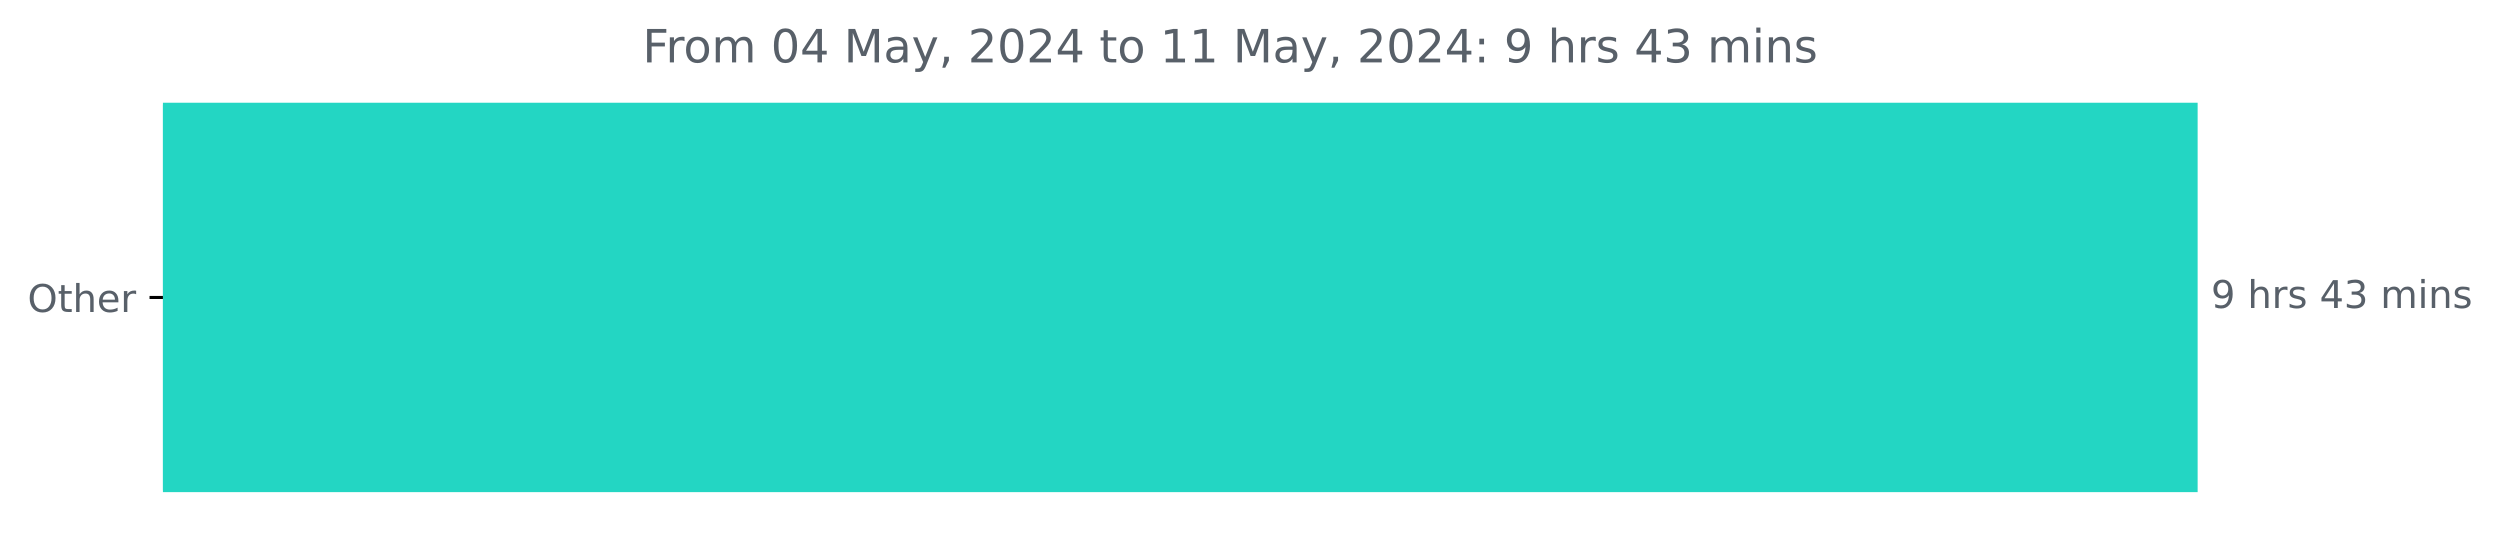
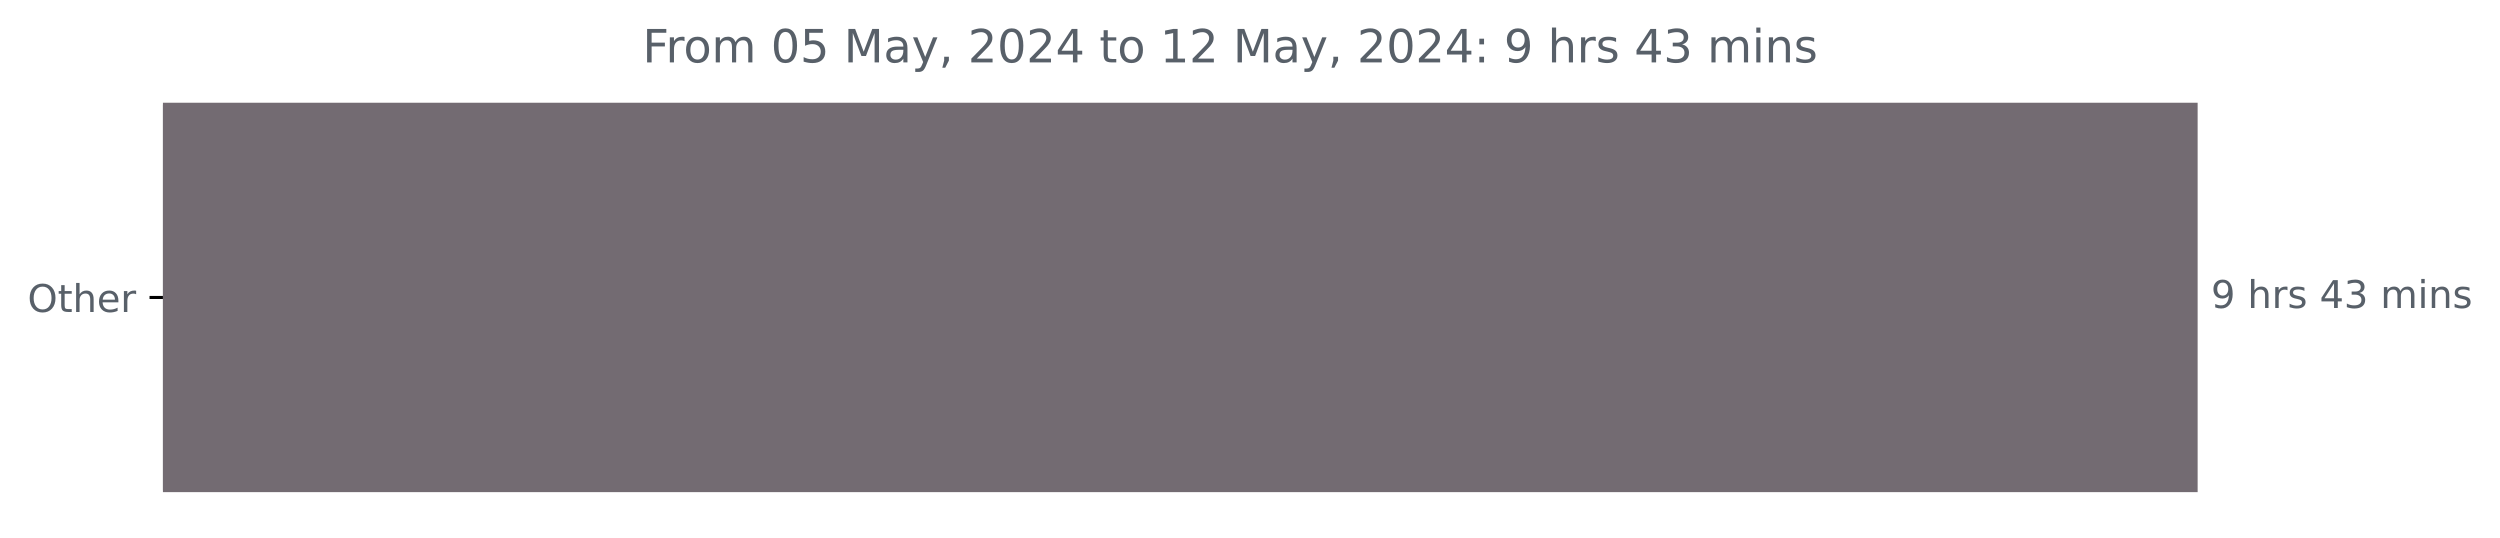
<svg xmlns="http://www.w3.org/2000/svg" xmlns:xlink="http://www.w3.org/1999/xlink" width="653.568pt" height="140.398pt" viewBox="0 0 653.568 140.398" version="1.1">
  <defs>
    <style type="text/css">*{stroke-linejoin: round; stroke-linecap: butt}</style>
  </defs>
  <g id="figure_1">
    <g id="patch_1">
      <path d="M 0 140.398  L 653.568 140.398  L 653.568 0  L 0 0  L 0 140.398  z " style="fill: none" />
    </g>
    <g id="axes_1">
      <g id="patch_2">
-         <path d="M 42.594 27.358  L 574.022 27.358  L 574.022 128.158  L 42.594 128.158  z " clip-path="url(#pbe91e6436a)" style="fill: #23d6c3; stroke: #23d6c3; stroke-linejoin: miter" />
+         <path d="M 42.594 27.358  L 574.022 27.358  L 574.022 128.158  L 42.594 128.158  z " clip-path="url(#p17ab1a0a26)" style="fill: #736b72; stroke: #736b72; stroke-linejoin: miter" />
      </g>
      <g id="matplotlib.axis_1" />
      <g id="matplotlib.axis_2">
        <g id="ytick_1">
          <g id="line2d_1">
            <defs>
-               <path id="m03f3bf948f" d="M 0 0  L -3.5 0  " style="stroke: #000000; stroke-width: 0.8" />
+               <path id="mf699113762" d="M 0 0  L -3.5 0  " style="stroke: #000000; stroke-width: 0.8" />
            </defs>
            <g>
-               <use xlink:href="#m03f3bf948f" x="42.594" y="77.758" style="stroke: #000000; stroke-width: 0.8" />
+               <use xlink:href="#mf699113762" x="42.594" y="77.758" style="stroke: #000000; stroke-width: 0.8" />
            </g>
          </g>
          <g id="text_1">
            <g style="fill: #586069" transform="translate(7.2 81.55734) scale(0.1 -0.1)">
              <defs>
                <path id="DejaVuSans-4f" d="M 2522 4238  Q 1834 4238 1429 3725  Q 1025 3213 1025 2328  Q 1025 1447 1429 934  Q 1834 422 2522 422  Q 3209 422 3611 934  Q 4013 1447 4013 2328  Q 4013 3213 3611 3725  Q 3209 4238 2522 4238  z M 2522 4750  Q 3503 4750 4090 4092  Q 4678 3434 4678 2328  Q 4678 1225 4090 567  Q 3503 -91 2522 -91  Q 1538 -91 948 565  Q 359 1222 359 2328  Q 359 3434 948 4092  Q 1538 4750 2522 4750  z " transform="scale(0.015625)" />
                <path id="DejaVuSans-74" d="M 1172 4494  L 1172 3500  L 2356 3500  L 2356 3053  L 1172 3053  L 1172 1153  Q 1172 725 1289 603  Q 1406 481 1766 481  L 2356 481  L 2356 0  L 1766 0  Q 1100 0 847 248  Q 594 497 594 1153  L 594 3053  L 172 3053  L 172 3500  L 594 3500  L 594 4494  L 1172 4494  z " transform="scale(0.015625)" />
                <path id="DejaVuSans-68" d="M 3513 2113  L 3513 0  L 2938 0  L 2938 2094  Q 2938 2591 2744 2837  Q 2550 3084 2163 3084  Q 1697 3084 1428 2787  Q 1159 2491 1159 1978  L 1159 0  L 581 0  L 581 4863  L 1159 4863  L 1159 2956  Q 1366 3272 1645 3428  Q 1925 3584 2291 3584  Q 2894 3584 3203 3211  Q 3513 2838 3513 2113  z " transform="scale(0.015625)" />
                <path id="DejaVuSans-65" d="M 3597 1894  L 3597 1613  L 953 1613  Q 991 1019 1311 708  Q 1631 397 2203 397  Q 2534 397 2845 478  Q 3156 559 3463 722  L 3463 178  Q 3153 47 2828 -22  Q 2503 -91 2169 -91  Q 1331 -91 842 396  Q 353 884 353 1716  Q 353 2575 817 3079  Q 1281 3584 2069 3584  Q 2775 3584 3186 3129  Q 3597 2675 3597 1894  z M 3022 2063  Q 3016 2534 2758 2815  Q 2500 3097 2075 3097  Q 1594 3097 1305 2825  Q 1016 2553 972 2059  L 3022 2063  z " transform="scale(0.015625)" />
                <path id="DejaVuSans-72" d="M 2631 2963  Q 2534 3019 2420 3045  Q 2306 3072 2169 3072  Q 1681 3072 1420 2755  Q 1159 2438 1159 1844  L 1159 0  L 581 0  L 581 3500  L 1159 3500  L 1159 2956  Q 1341 3275 1631 3429  Q 1922 3584 2338 3584  Q 2397 3584 2469 3576  Q 2541 3569 2628 3553  L 2631 2963  z " transform="scale(0.015625)" />
              </defs>
              <use xlink:href="#DejaVuSans-4f" />
              <use xlink:href="#DejaVuSans-74" x="78.711" />
              <use xlink:href="#DejaVuSans-68" x="117.92" />
              <use xlink:href="#DejaVuSans-65" x="181.299" />
              <use xlink:href="#DejaVuSans-72" x="242.822" />
            </g>
          </g>
        </g>
      </g>
      <g id="text_2">
        <g style="fill: #586069" transform="translate(578.0223 80.5175) scale(0.1 -0.1)">
          <defs>
            <path id="DejaVuSans-39" d="M 703 97  L 703 672  Q 941 559 1184 500  Q 1428 441 1663 441  Q 2288 441 2617 861  Q 2947 1281 2994 2138  Q 2813 1869 2534 1725  Q 2256 1581 1919 1581  Q 1219 1581 811 2004  Q 403 2428 403 3163  Q 403 3881 828 4315  Q 1253 4750 1959 4750  Q 2769 4750 3195 4129  Q 3622 3509 3622 2328  Q 3622 1225 3098 567  Q 2575 -91 1691 -91  Q 1453 -91 1209 -44  Q 966 3 703 97  z M 1959 2075  Q 2384 2075 2632 2365  Q 2881 2656 2881 3163  Q 2881 3666 2632 3958  Q 2384 4250 1959 4250  Q 1534 4250 1286 3958  Q 1038 3666 1038 3163  Q 1038 2656 1286 2365  Q 1534 2075 1959 2075  z " transform="scale(0.015625)" />
            <path id="DejaVuSans-20" transform="scale(0.015625)" />
            <path id="DejaVuSans-73" d="M 2834 3397  L 2834 2853  Q 2591 2978 2328 3040  Q 2066 3103 1784 3103  Q 1356 3103 1142 2972  Q 928 2841 928 2578  Q 928 2378 1081 2264  Q 1234 2150 1697 2047  L 1894 2003  Q 2506 1872 2764 1633  Q 3022 1394 3022 966  Q 3022 478 2636 193  Q 2250 -91 1575 -91  Q 1294 -91 989 -36  Q 684 19 347 128  L 347 722  Q 666 556 975 473  Q 1284 391 1588 391  Q 1994 391 2212 530  Q 2431 669 2431 922  Q 2431 1156 2273 1281  Q 2116 1406 1581 1522  L 1381 1569  Q 847 1681 609 1914  Q 372 2147 372 2553  Q 372 3047 722 3315  Q 1072 3584 1716 3584  Q 2034 3584 2315 3537  Q 2597 3491 2834 3397  z " transform="scale(0.015625)" />
            <path id="DejaVuSans-34" d="M 2419 4116  L 825 1625  L 2419 1625  L 2419 4116  z M 2253 4666  L 3047 4666  L 3047 1625  L 3713 1625  L 3713 1100  L 3047 1100  L 3047 0  L 2419 0  L 2419 1100  L 313 1100  L 313 1709  L 2253 4666  z " transform="scale(0.015625)" />
            <path id="DejaVuSans-33" d="M 2597 2516  Q 3050 2419 3304 2112  Q 3559 1806 3559 1356  Q 3559 666 3084 287  Q 2609 -91 1734 -91  Q 1441 -91 1130 -33  Q 819 25 488 141  L 488 750  Q 750 597 1062 519  Q 1375 441 1716 441  Q 2309 441 2620 675  Q 2931 909 2931 1356  Q 2931 1769 2642 2001  Q 2353 2234 1838 2234  L 1294 2234  L 1294 2753  L 1863 2753  Q 2328 2753 2575 2939  Q 2822 3125 2822 3475  Q 2822 3834 2567 4026  Q 2313 4219 1838 4219  Q 1578 4219 1281 4162  Q 984 4106 628 3988  L 628 4550  Q 988 4650 1302 4700  Q 1616 4750 1894 4750  Q 2613 4750 3031 4423  Q 3450 4097 3450 3541  Q 3450 3153 3228 2886  Q 3006 2619 2597 2516  z " transform="scale(0.015625)" />
            <path id="DejaVuSans-6d" d="M 3328 2828  Q 3544 3216 3844 3400  Q 4144 3584 4550 3584  Q 5097 3584 5394 3201  Q 5691 2819 5691 2113  L 5691 0  L 5113 0  L 5113 2094  Q 5113 2597 4934 2840  Q 4756 3084 4391 3084  Q 3944 3084 3684 2787  Q 3425 2491 3425 1978  L 3425 0  L 2847 0  L 2847 2094  Q 2847 2600 2669 2842  Q 2491 3084 2119 3084  Q 1678 3084 1418 2786  Q 1159 2488 1159 1978  L 1159 0  L 581 0  L 581 3500  L 1159 3500  L 1159 2956  Q 1356 3278 1631 3431  Q 1906 3584 2284 3584  Q 2666 3584 2933 3390  Q 3200 3197 3328 2828  z " transform="scale(0.015625)" />
            <path id="DejaVuSans-69" d="M 603 3500  L 1178 3500  L 1178 0  L 603 0  L 603 3500  z M 603 4863  L 1178 4863  L 1178 4134  L 603 4134  L 603 4863  z " transform="scale(0.015625)" />
            <path id="DejaVuSans-6e" d="M 3513 2113  L 3513 0  L 2938 0  L 2938 2094  Q 2938 2591 2744 2837  Q 2550 3084 2163 3084  Q 1697 3084 1428 2787  Q 1159 2491 1159 1978  L 1159 0  L 581 0  L 581 3500  L 1159 3500  L 1159 2956  Q 1366 3272 1645 3428  Q 1925 3584 2291 3584  Q 2894 3584 3203 3211  Q 3513 2838 3513 2113  z " transform="scale(0.015625)" />
          </defs>
          <use xlink:href="#DejaVuSans-39" />
          <use xlink:href="#DejaVuSans-20" x="63.623" />
          <use xlink:href="#DejaVuSans-68" x="95.41" />
          <use xlink:href="#DejaVuSans-72" x="158.789" />
          <use xlink:href="#DejaVuSans-73" x="199.902" />
          <use xlink:href="#DejaVuSans-20" x="252.002" />
          <use xlink:href="#DejaVuSans-34" x="283.789" />
          <use xlink:href="#DejaVuSans-33" x="347.412" />
          <use xlink:href="#DejaVuSans-20" x="411.035" />
          <use xlink:href="#DejaVuSans-6d" x="442.822" />
          <use xlink:href="#DejaVuSans-69" x="540.234" />
          <use xlink:href="#DejaVuSans-6e" x="568.018" />
          <use xlink:href="#DejaVuSans-73" x="631.396" />
        </g>
      </g>
      <g id="text_3">
        <g style="fill: #586069" transform="translate(167.99 16.31812) scale(0.12 -0.12)">
          <defs>
            <path id="DejaVuSans-46" d="M 628 4666  L 3309 4666  L 3309 4134  L 1259 4134  L 1259 2759  L 3109 2759  L 3109 2228  L 1259 2228  L 1259 0  L 628 0  L 628 4666  z " transform="scale(0.015625)" />
            <path id="DejaVuSans-6f" d="M 1959 3097  Q 1497 3097 1228 2736  Q 959 2375 959 1747  Q 959 1119 1226 758  Q 1494 397 1959 397  Q 2419 397 2687 759  Q 2956 1122 2956 1747  Q 2956 2369 2687 2733  Q 2419 3097 1959 3097  z M 1959 3584  Q 2709 3584 3137 3096  Q 3566 2609 3566 1747  Q 3566 888 3137 398  Q 2709 -91 1959 -91  Q 1206 -91 779 398  Q 353 888 353 1747  Q 353 2609 779 3096  Q 1206 3584 1959 3584  z " transform="scale(0.015625)" />
            <path id="DejaVuSans-30" d="M 2034 4250  Q 1547 4250 1301 3770  Q 1056 3291 1056 2328  Q 1056 1369 1301 889  Q 1547 409 2034 409  Q 2525 409 2770 889  Q 3016 1369 3016 2328  Q 3016 3291 2770 3770  Q 2525 4250 2034 4250  z M 2034 4750  Q 2819 4750 3233 4129  Q 3647 3509 3647 2328  Q 3647 1150 3233 529  Q 2819 -91 2034 -91  Q 1250 -91 836 529  Q 422 1150 422 2328  Q 422 3509 836 4129  Q 1250 4750 2034 4750  z " transform="scale(0.015625)" />
+             <path id="DejaVuSans-35" d="M 691 4666  L 3169 4666  L 3169 4134  L 1269 4134  L 1269 2991  Q 1406 3038 1543 3061  Q 1681 3084 1819 3084  Q 2600 3084 3056 2656  Q 3513 2228 3513 1497  Q 3513 744 3044 326  Q 2575 -91 1722 -91  Q 1428 -91 1123 -41  Q 819 9 494 109  L 494 744  Q 775 591 1075 516  Q 1375 441 1709 441  Q 2250 441 2565 725  Q 2881 1009 2881 1497  Q 2881 1984 2565 2268  Q 2250 2553 1709 2553  Q 1456 2553 1204 2497  Q 953 2441 691 2322  L 691 4666  z " transform="scale(0.015625)" />
            <path id="DejaVuSans-4d" d="M 628 4666  L 1569 4666  L 2759 1491  L 3956 4666  L 4897 4666  L 4897 0  L 4281 0  L 4281 4097  L 3078 897  L 2444 897  L 1241 4097  L 1241 0  L 628 0  L 628 4666  z " transform="scale(0.015625)" />
            <path id="DejaVuSans-61" d="M 2194 1759  Q 1497 1759 1228 1600  Q 959 1441 959 1056  Q 959 750 1161 570  Q 1363 391 1709 391  Q 2188 391 2477 730  Q 2766 1069 2766 1631  L 2766 1759  L 2194 1759  z M 3341 1997  L 3341 0  L 2766 0  L 2766 531  Q 2569 213 2275 61  Q 1981 -91 1556 -91  Q 1019 -91 701 211  Q 384 513 384 1019  Q 384 1609 779 1909  Q 1175 2209 1959 2209  L 2766 2209  L 2766 2266  Q 2766 2663 2505 2880  Q 2244 3097 1772 3097  Q 1472 3097 1187 3025  Q 903 2953 641 2809  L 641 3341  Q 956 3463 1253 3523  Q 1550 3584 1831 3584  Q 2591 3584 2966 3190  Q 3341 2797 3341 1997  z " transform="scale(0.015625)" />
            <path id="DejaVuSans-79" d="M 2059 -325  Q 1816 -950 1584 -1140  Q 1353 -1331 966 -1331  L 506 -1331  L 506 -850  L 844 -850  Q 1081 -850 1212 -737  Q 1344 -625 1503 -206  L 1606 56  L 191 3500  L 800 3500  L 1894 763  L 2988 3500  L 3597 3500  L 2059 -325  z " transform="scale(0.015625)" />
            <path id="DejaVuSans-2c" d="M 750 794  L 1409 794  L 1409 256  L 897 -744  L 494 -744  L 750 256  L 750 794  z " transform="scale(0.015625)" />
            <path id="DejaVuSans-32" d="M 1228 531  L 3431 531  L 3431 0  L 469 0  L 469 531  Q 828 903 1448 1529  Q 2069 2156 2228 2338  Q 2531 2678 2651 2914  Q 2772 3150 2772 3378  Q 2772 3750 2511 3984  Q 2250 4219 1831 4219  Q 1534 4219 1204 4116  Q 875 4013 500 3803  L 500 4441  Q 881 4594 1212 4672  Q 1544 4750 1819 4750  Q 2544 4750 2975 4387  Q 3406 4025 3406 3419  Q 3406 3131 3298 2873  Q 3191 2616 2906 2266  Q 2828 2175 2409 1742  Q 1991 1309 1228 531  z " transform="scale(0.015625)" />
            <path id="DejaVuSans-31" d="M 794 531  L 1825 531  L 1825 4091  L 703 3866  L 703 4441  L 1819 4666  L 2450 4666  L 2450 531  L 3481 531  L 3481 0  L 794 0  L 794 531  z " transform="scale(0.015625)" />
            <path id="DejaVuSans-3a" d="M 750 794  L 1409 794  L 1409 0  L 750 0  L 750 794  z M 750 3309  L 1409 3309  L 1409 2516  L 750 2516  L 750 3309  z " transform="scale(0.015625)" />
          </defs>
          <use xlink:href="#DejaVuSans-46" />
          <use xlink:href="#DejaVuSans-72" x="50.27" />
          <use xlink:href="#DejaVuSans-6f" x="89.133" />
          <use xlink:href="#DejaVuSans-6d" x="150.314" />
          <use xlink:href="#DejaVuSans-20" x="247.727" />
          <use xlink:href="#DejaVuSans-30" x="279.514" />
-           <use xlink:href="#DejaVuSans-34" x="343.137" />
+           <use xlink:href="#DejaVuSans-35" x="343.137" />
          <use xlink:href="#DejaVuSans-20" x="406.76" />
          <use xlink:href="#DejaVuSans-4d" x="438.547" />
          <use xlink:href="#DejaVuSans-61" x="524.826" />
          <use xlink:href="#DejaVuSans-79" x="586.105" />
          <use xlink:href="#DejaVuSans-2c" x="645.285" />
          <use xlink:href="#DejaVuSans-20" x="677.072" />
          <use xlink:href="#DejaVuSans-32" x="708.859" />
          <use xlink:href="#DejaVuSans-30" x="772.482" />
          <use xlink:href="#DejaVuSans-32" x="836.105" />
          <use xlink:href="#DejaVuSans-34" x="899.729" />
          <use xlink:href="#DejaVuSans-20" x="963.352" />
          <use xlink:href="#DejaVuSans-74" x="995.139" />
          <use xlink:href="#DejaVuSans-6f" x="1034.348" />
          <use xlink:href="#DejaVuSans-20" x="1095.529" />
          <use xlink:href="#DejaVuSans-31" x="1127.316" />
-           <use xlink:href="#DejaVuSans-31" x="1190.939" />
+           <use xlink:href="#DejaVuSans-32" x="1190.939" />
          <use xlink:href="#DejaVuSans-20" x="1254.562" />
          <use xlink:href="#DejaVuSans-4d" x="1286.35" />
          <use xlink:href="#DejaVuSans-61" x="1372.629" />
          <use xlink:href="#DejaVuSans-79" x="1433.908" />
          <use xlink:href="#DejaVuSans-2c" x="1493.088" />
          <use xlink:href="#DejaVuSans-20" x="1524.875" />
          <use xlink:href="#DejaVuSans-32" x="1556.662" />
          <use xlink:href="#DejaVuSans-30" x="1620.285" />
          <use xlink:href="#DejaVuSans-32" x="1683.908" />
          <use xlink:href="#DejaVuSans-34" x="1747.531" />
          <use xlink:href="#DejaVuSans-3a" x="1811.154" />
          <use xlink:href="#DejaVuSans-20" x="1844.846" />
          <use xlink:href="#DejaVuSans-39" x="1876.633" />
          <use xlink:href="#DejaVuSans-20" x="1940.256" />
          <use xlink:href="#DejaVuSans-68" x="1972.043" />
          <use xlink:href="#DejaVuSans-72" x="2035.422" />
          <use xlink:href="#DejaVuSans-73" x="2076.535" />
          <use xlink:href="#DejaVuSans-20" x="2128.635" />
          <use xlink:href="#DejaVuSans-34" x="2160.422" />
          <use xlink:href="#DejaVuSans-33" x="2224.045" />
          <use xlink:href="#DejaVuSans-20" x="2287.668" />
          <use xlink:href="#DejaVuSans-6d" x="2319.455" />
          <use xlink:href="#DejaVuSans-69" x="2416.867" />
          <use xlink:href="#DejaVuSans-6e" x="2444.65" />
          <use xlink:href="#DejaVuSans-73" x="2508.029" />
        </g>
      </g>
    </g>
  </g>
  <defs>
-     <clipPath id="pbe91e6436a">
+     <clipPath id="p17ab1a0a26">
      <rect x="42.594" y="22.318" width="558" height="110.88" />
    </clipPath>
  </defs>
</svg>
